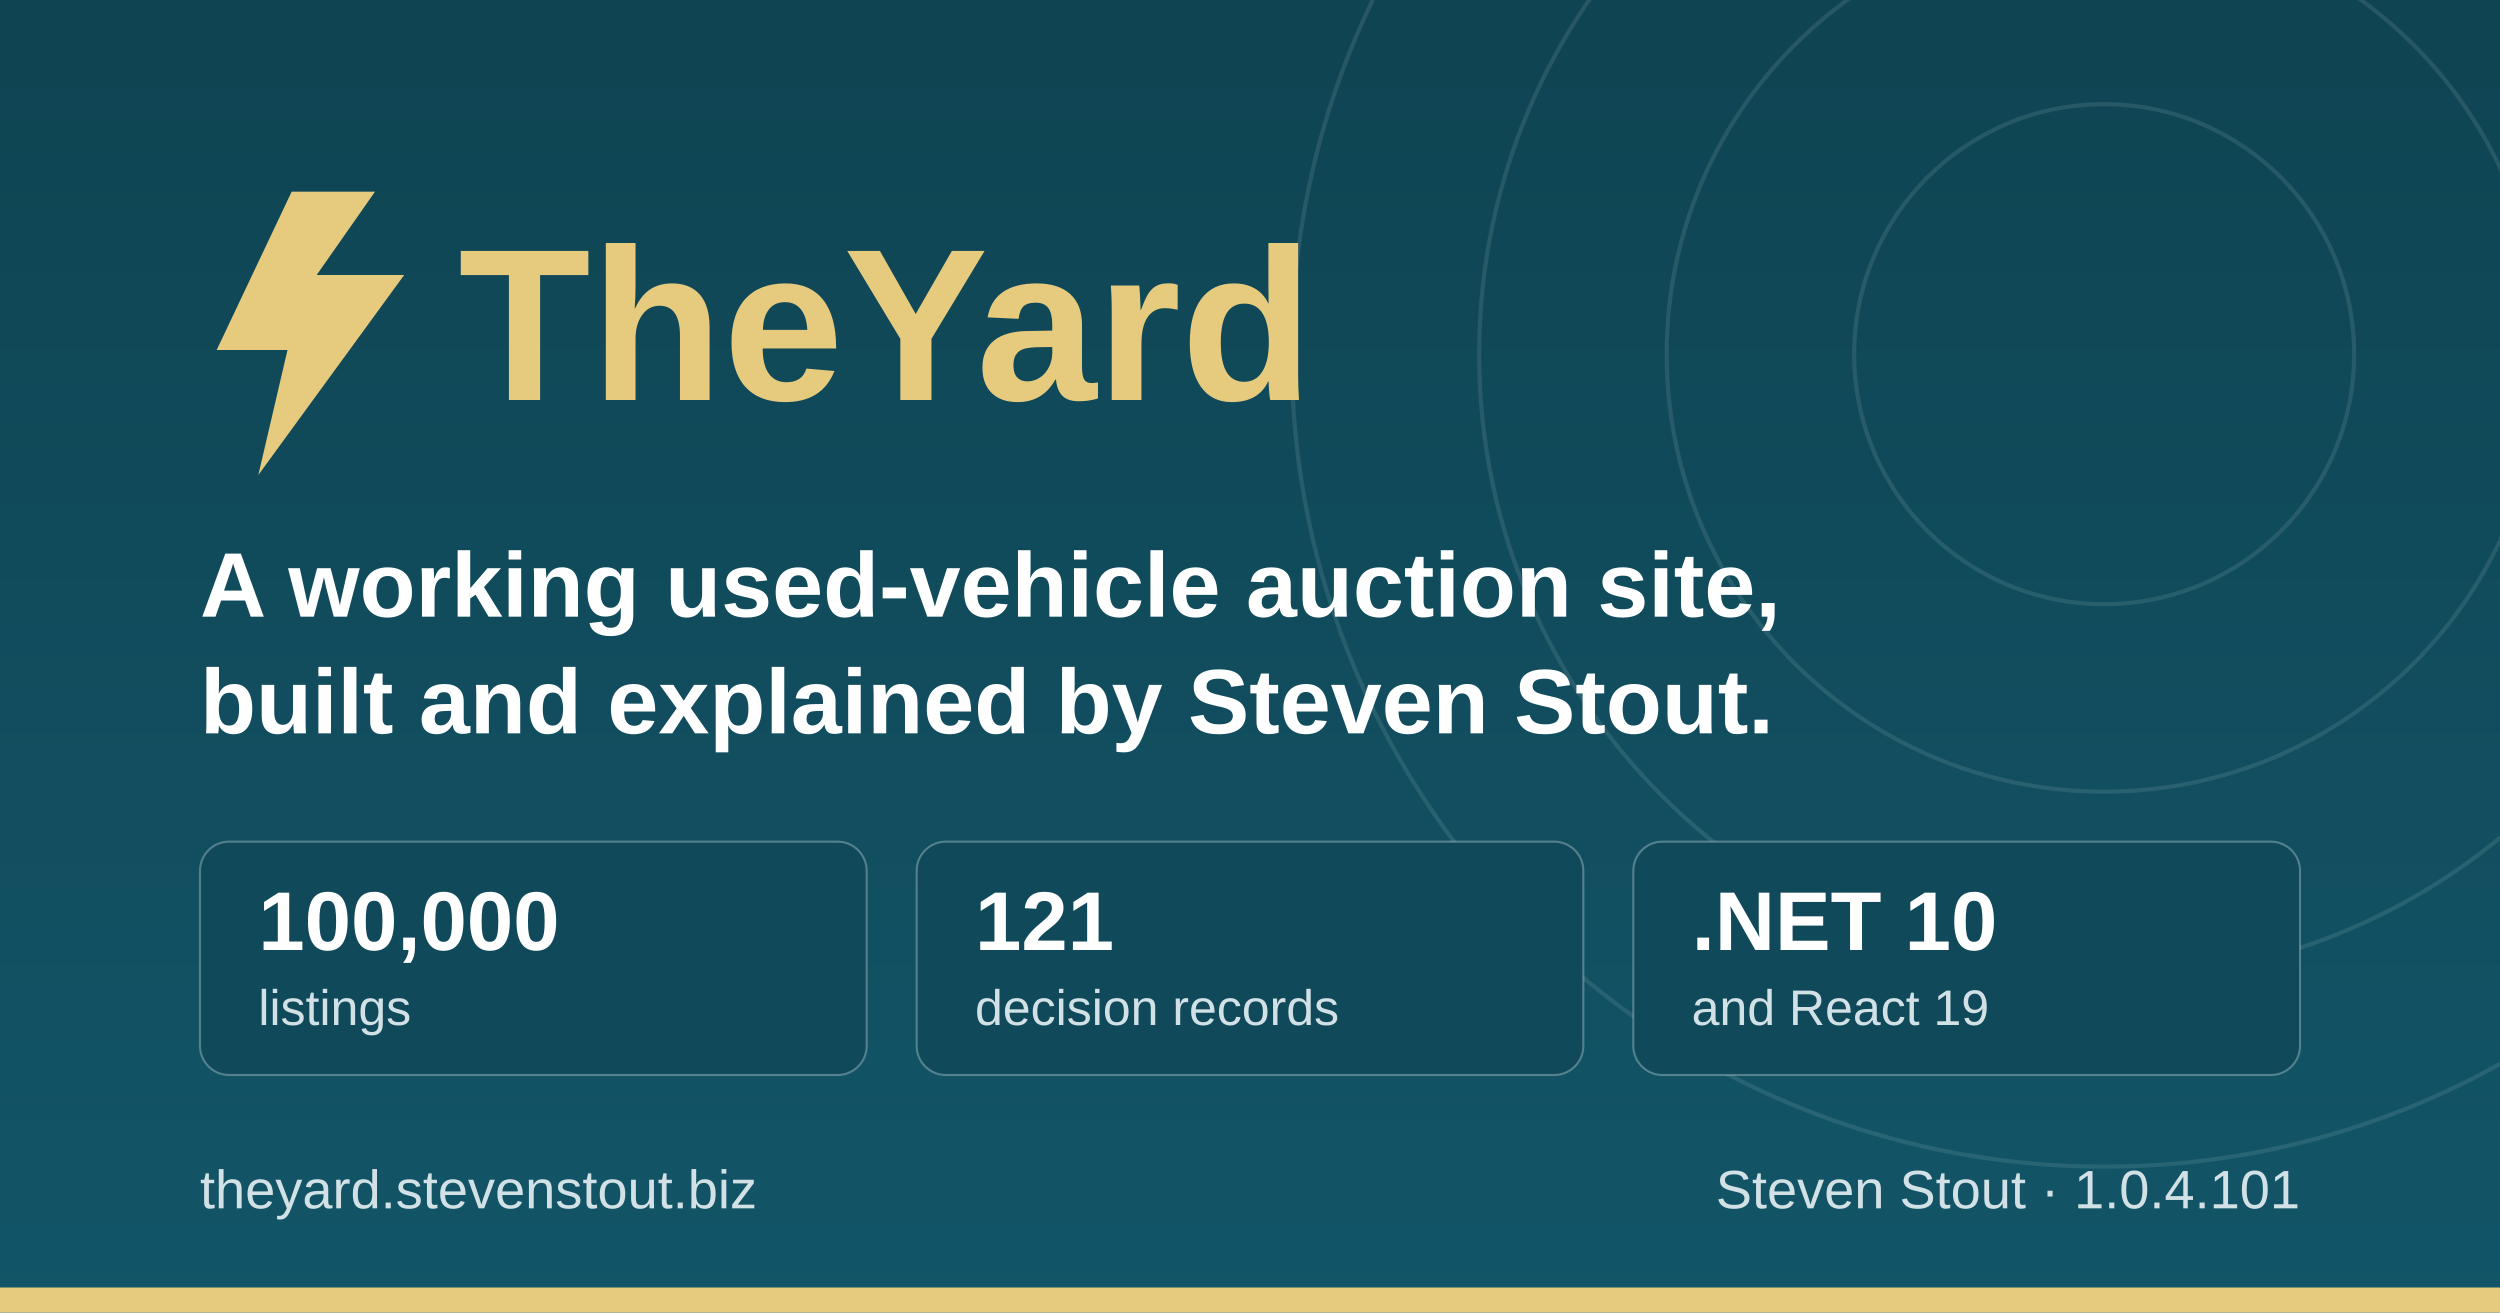
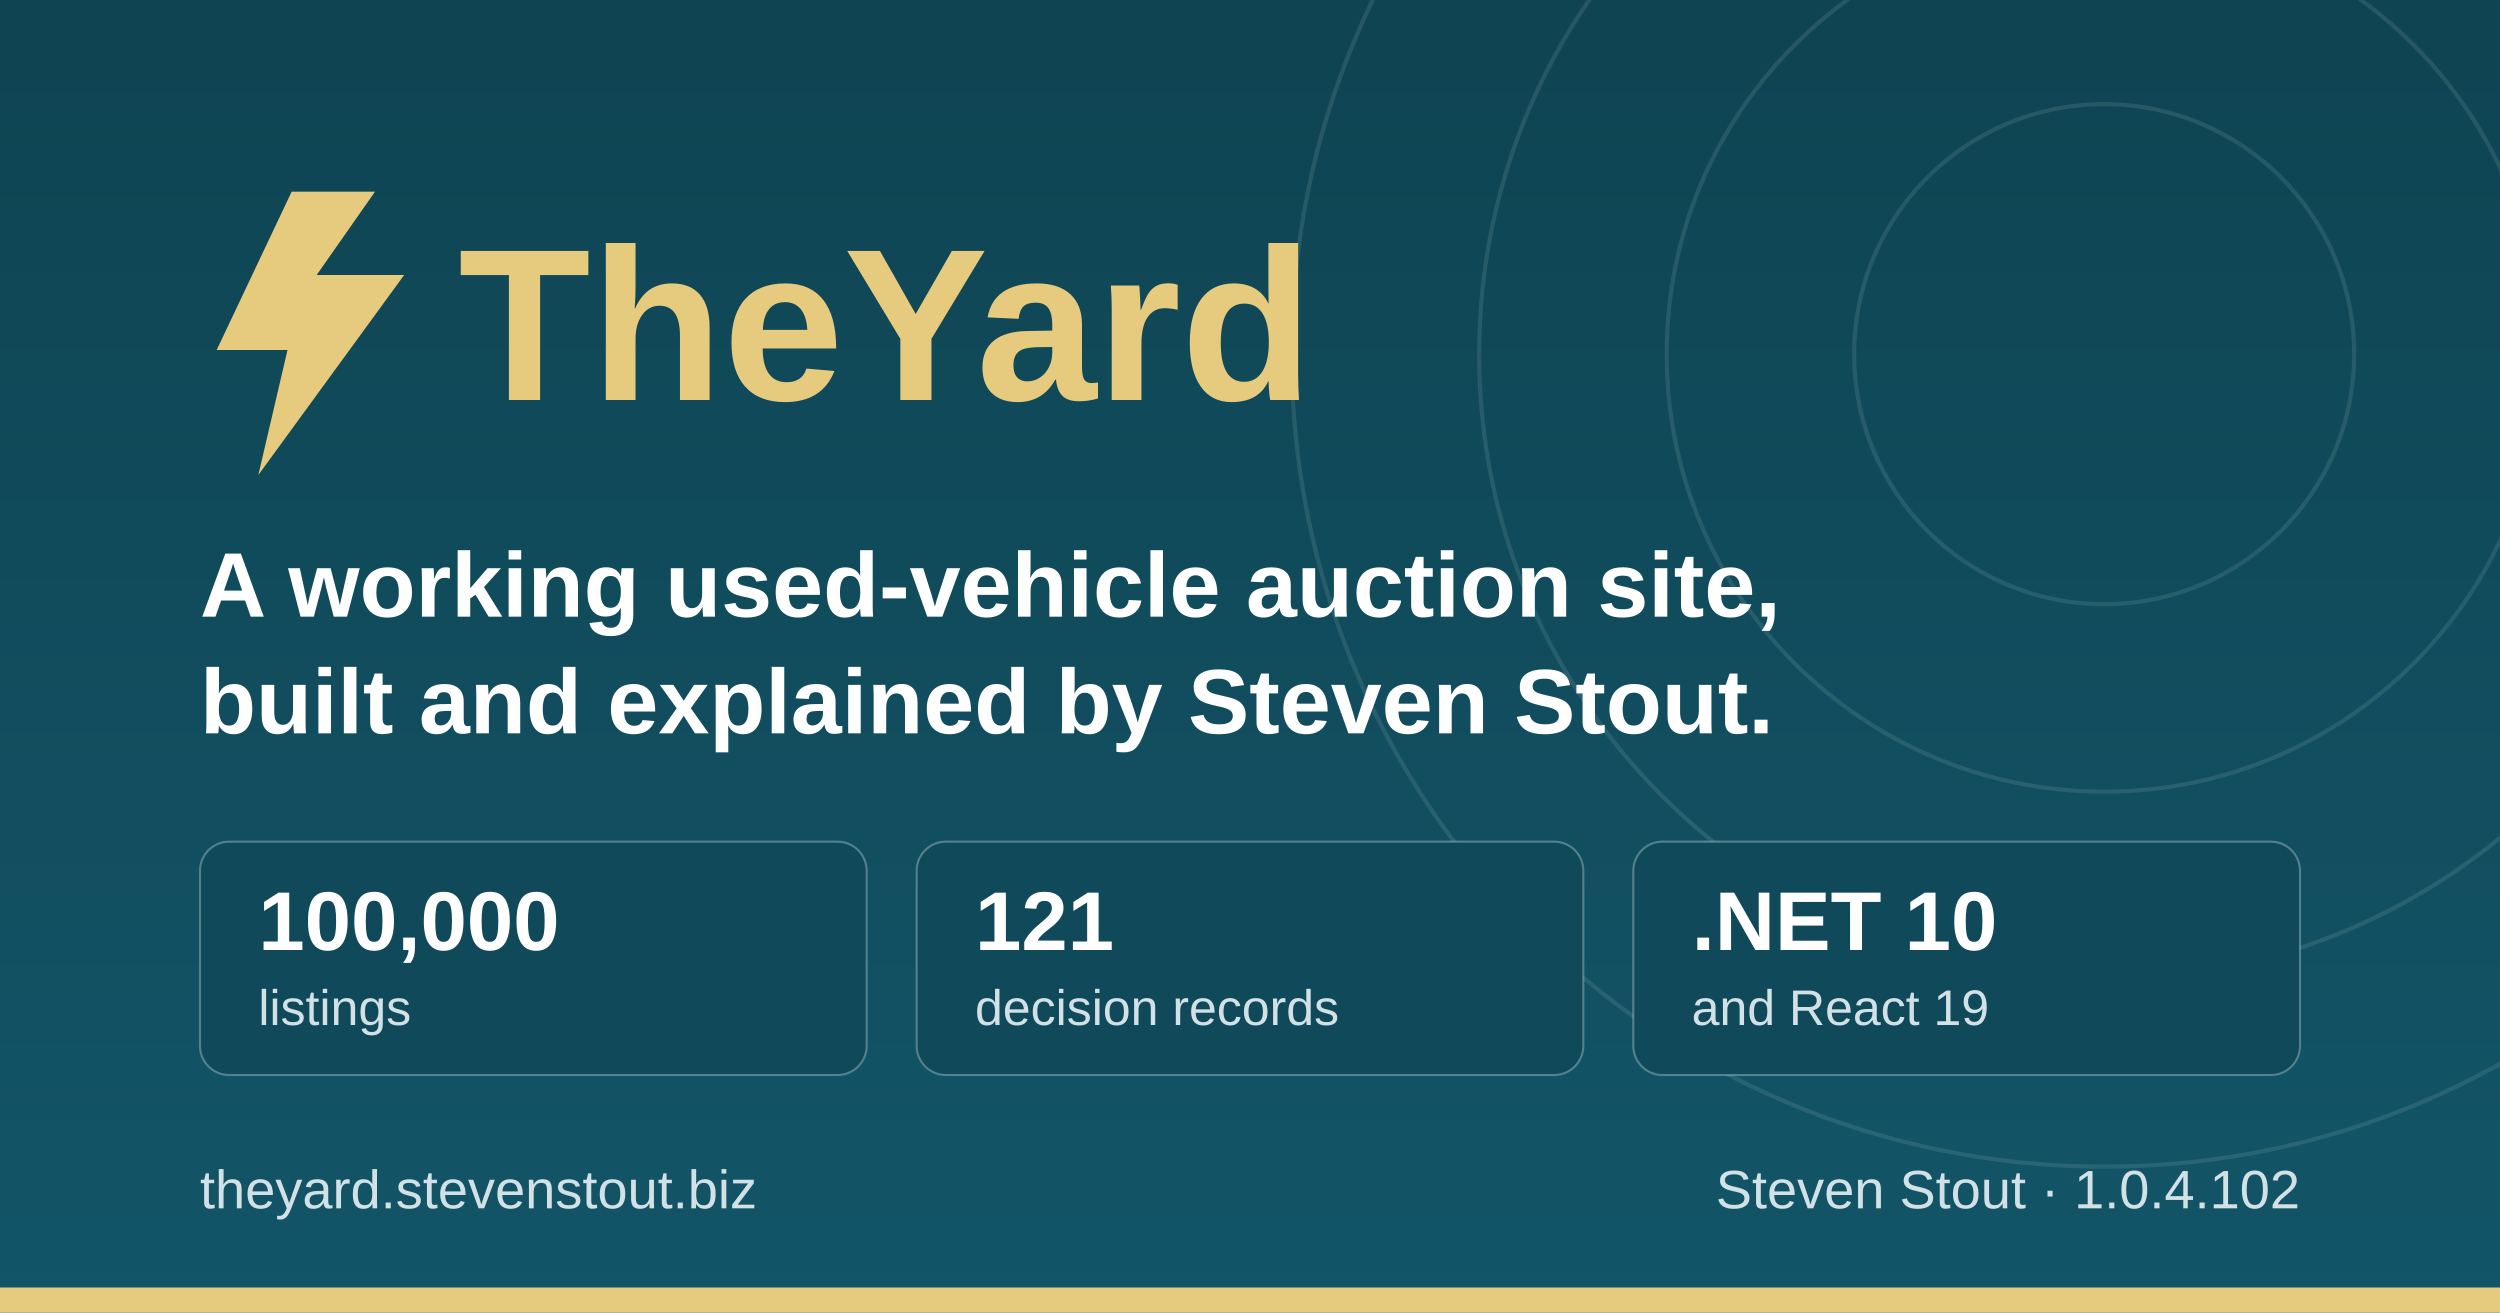
<svg xmlns="http://www.w3.org/2000/svg" width="1200" height="630" viewBox="0 0 1200 630" role="img" aria-label="TheYard, a used-vehicle auction platform, by Steven Stout">
  <defs>
    <linearGradient id="ground" x1="0" y1="0" x2="0" y2="1">
      <stop offset="0" stop-color="#0f4452" />
      <stop offset="1" stop-color="#125568" />
    </linearGradient>
  </defs>
  <rect width="1200" height="630" fill="url(#ground)" />
  <g fill="none" stroke="#d1e1e6" stroke-opacity="0.12" stroke-width="2">
    <circle cx="1010" cy="170" r="120" />
    <circle cx="1010" cy="170" r="210" />
    <circle cx="1010" cy="170" r="300" />
    <circle cx="1010" cy="170" r="390" />
  </g>
  <rect x="0" y="618" width="1200" height="12" fill="#e6cb7e" />
  <g transform="translate(96, 176)">
    <path d="M44 -84 L8 -8 h34 l-14 60 l70 -96 h-42 l28 -40 z" fill="#e6cb7e" />
    <text x="124" y="16" font-family="IBM Plex Sans, Segoe UI, system-ui, Arial, sans-serif" font-size="104" font-weight="700" fill="#e6cb7e">TheYard</text>
  </g>
  <text x="96" y="296" font-family="IBM Plex Sans, Segoe UI, system-ui, Arial, sans-serif" font-size="44" font-weight="600" fill="#ffffff">A working used-vehicle auction site,</text>
  <text x="96" y="352" font-family="IBM Plex Sans, Segoe UI, system-ui, Arial, sans-serif" font-size="44" font-weight="600" fill="#ffffff">built and explained by Steven Stout.</text>
  <g font-family="IBM Plex Sans, Segoe UI, system-ui, Arial, sans-serif">
    <rect x="96" y="404" width="320" height="112" rx="14" fill="#10495a" stroke="#d1e1e6" stroke-opacity="0.35" />
    <text x="124" y="456" font-size="40" font-weight="700" fill="#ffffff">100,000</text>
    <text x="124" y="492" font-size="24" font-weight="500" fill="#d1e1e6">listings</text>
    <rect x="440" y="404" width="320" height="112" rx="14" fill="#10495a" stroke="#d1e1e6" stroke-opacity="0.35" />
    <text x="468" y="456" font-size="40" font-weight="700" fill="#ffffff">121</text>
    <text x="468" y="492" font-size="24" font-weight="500" fill="#d1e1e6">decision records</text>
    <rect x="784" y="404" width="320" height="112" rx="14" fill="#10495a" stroke="#d1e1e6" stroke-opacity="0.35" />
    <text x="812" y="456" font-size="40" font-weight="700" fill="#ffffff">.NET 10</text>
    <text x="812" y="492" font-size="24" font-weight="500" fill="#d1e1e6">and React 19</text>
  </g>
  <text x="96" y="580" font-family="IBM Plex Sans, Segoe UI, system-ui, Arial, sans-serif" font-size="26" font-weight="500" fill="#d1e1e6">theyard.stevenstout.biz</text>
-   <text x="1104" y="580" text-anchor="end" font-family="IBM Plex Sans, Segoe UI, system-ui, Arial, sans-serif" font-size="26" font-weight="500" fill="#d1e1e6">Steven Stout · 1.0.4.101</text>
+   <text x="1104" y="580" text-anchor="end" font-family="IBM Plex Sans, Segoe UI, system-ui, Arial, sans-serif" font-size="26" font-weight="500" fill="#d1e1e6">Steven Stout · 1.0.4.102</text>
</svg>
